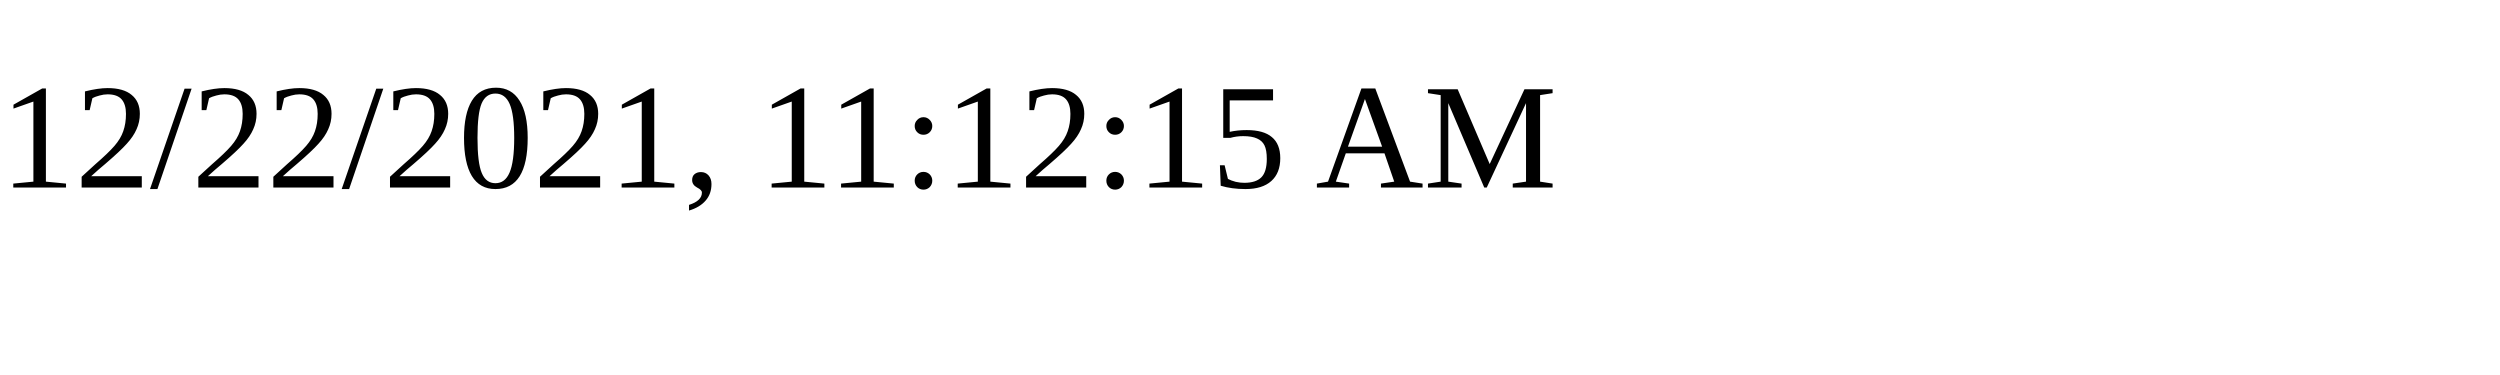
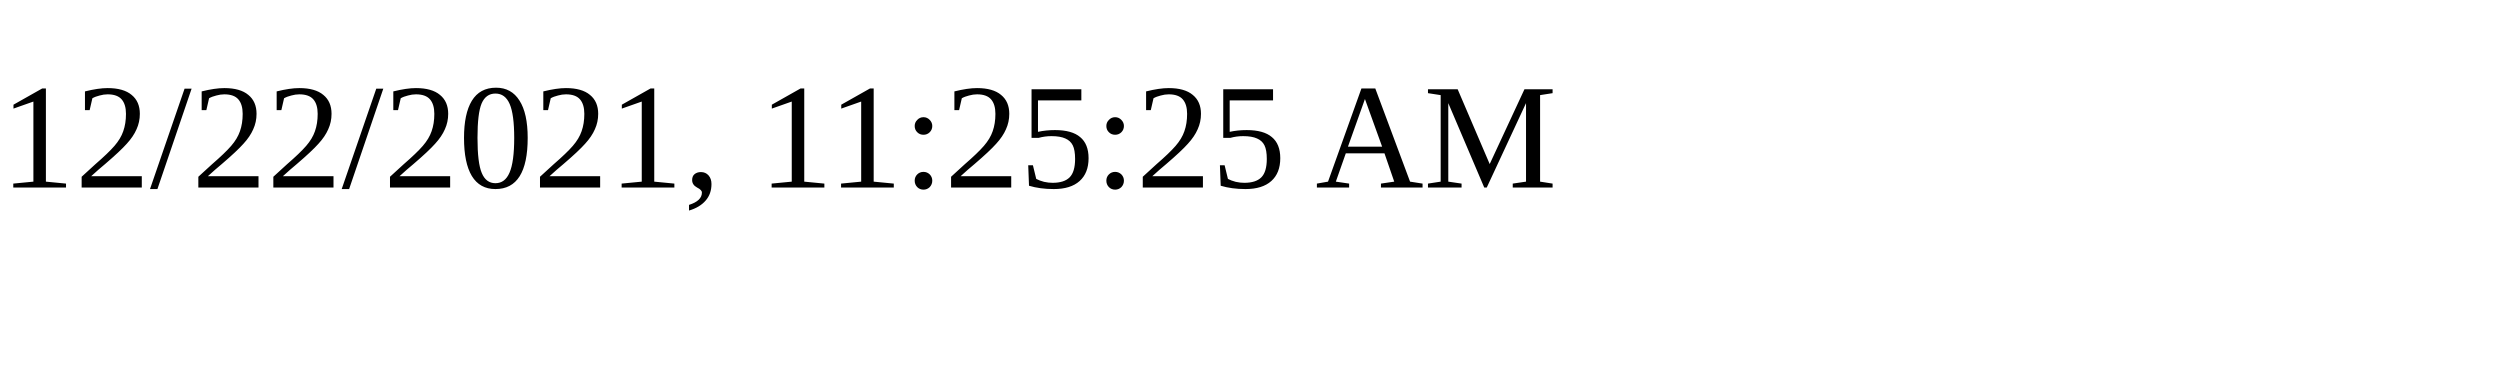
<svg xmlns="http://www.w3.org/2000/svg" height="30" width="200">
-   <text x="0" y="15">12/22/2021, 11:12:15 AM</text>
+   <text x="0" y="15">12/22/2021, 11:25:25 AM</text>
</svg>
